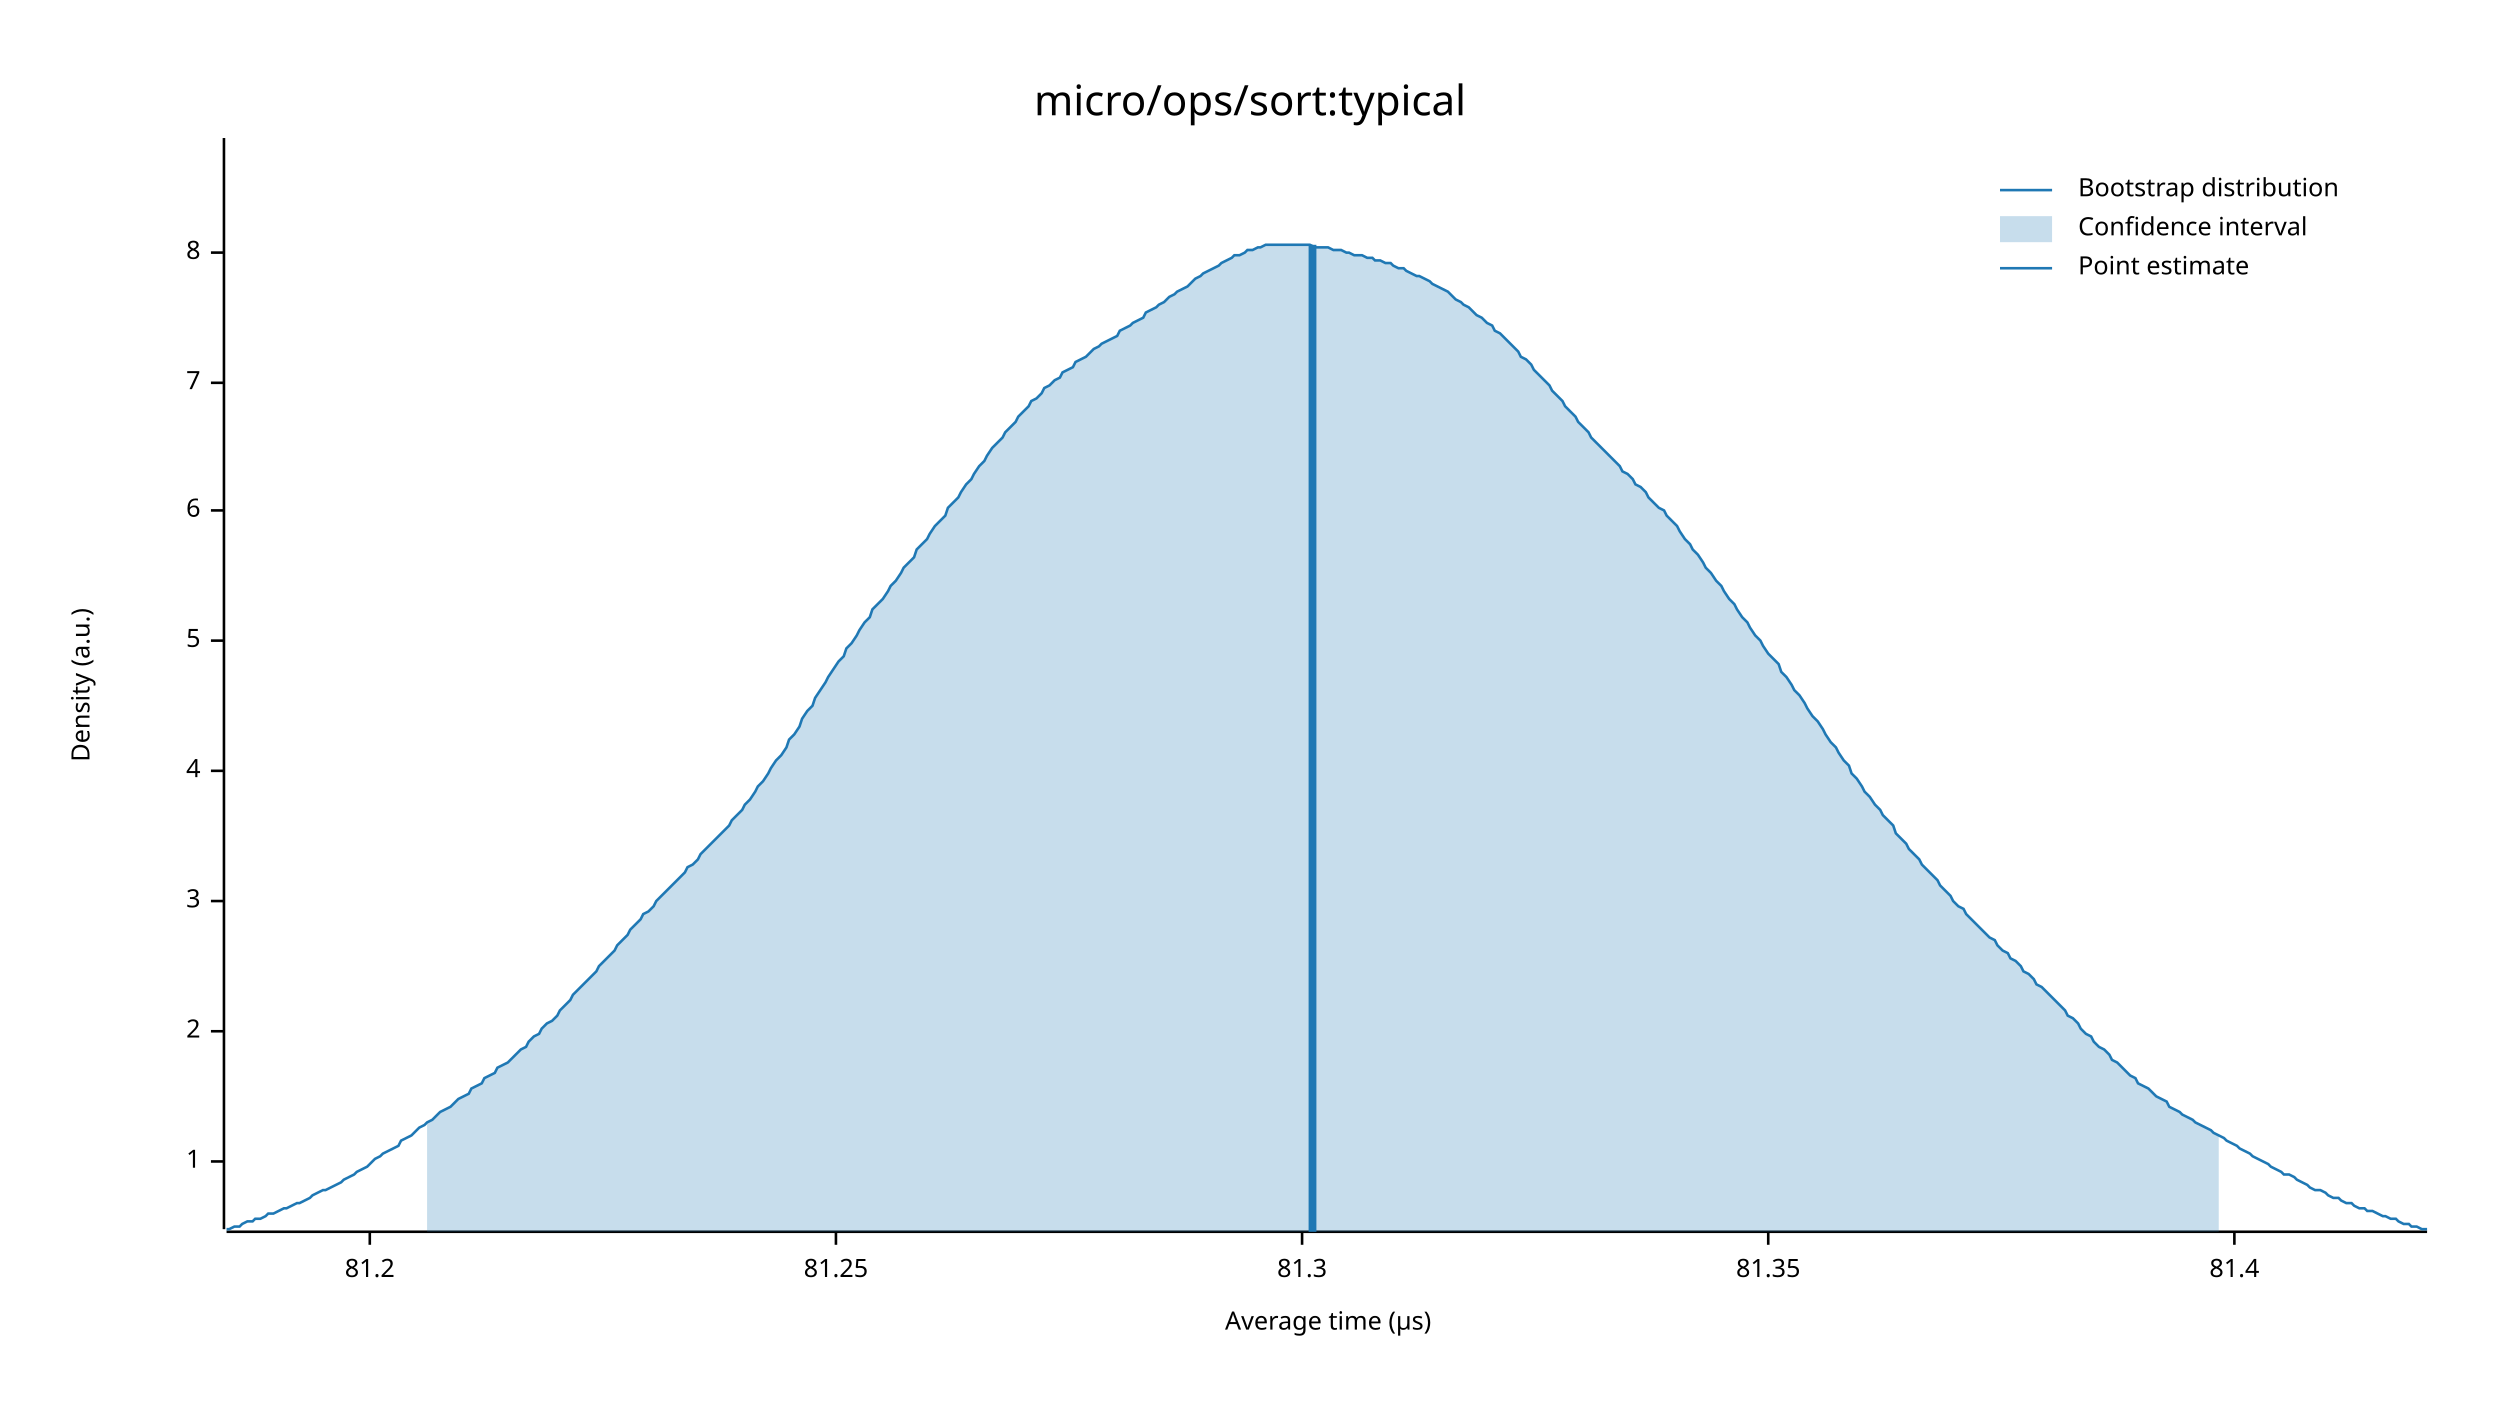
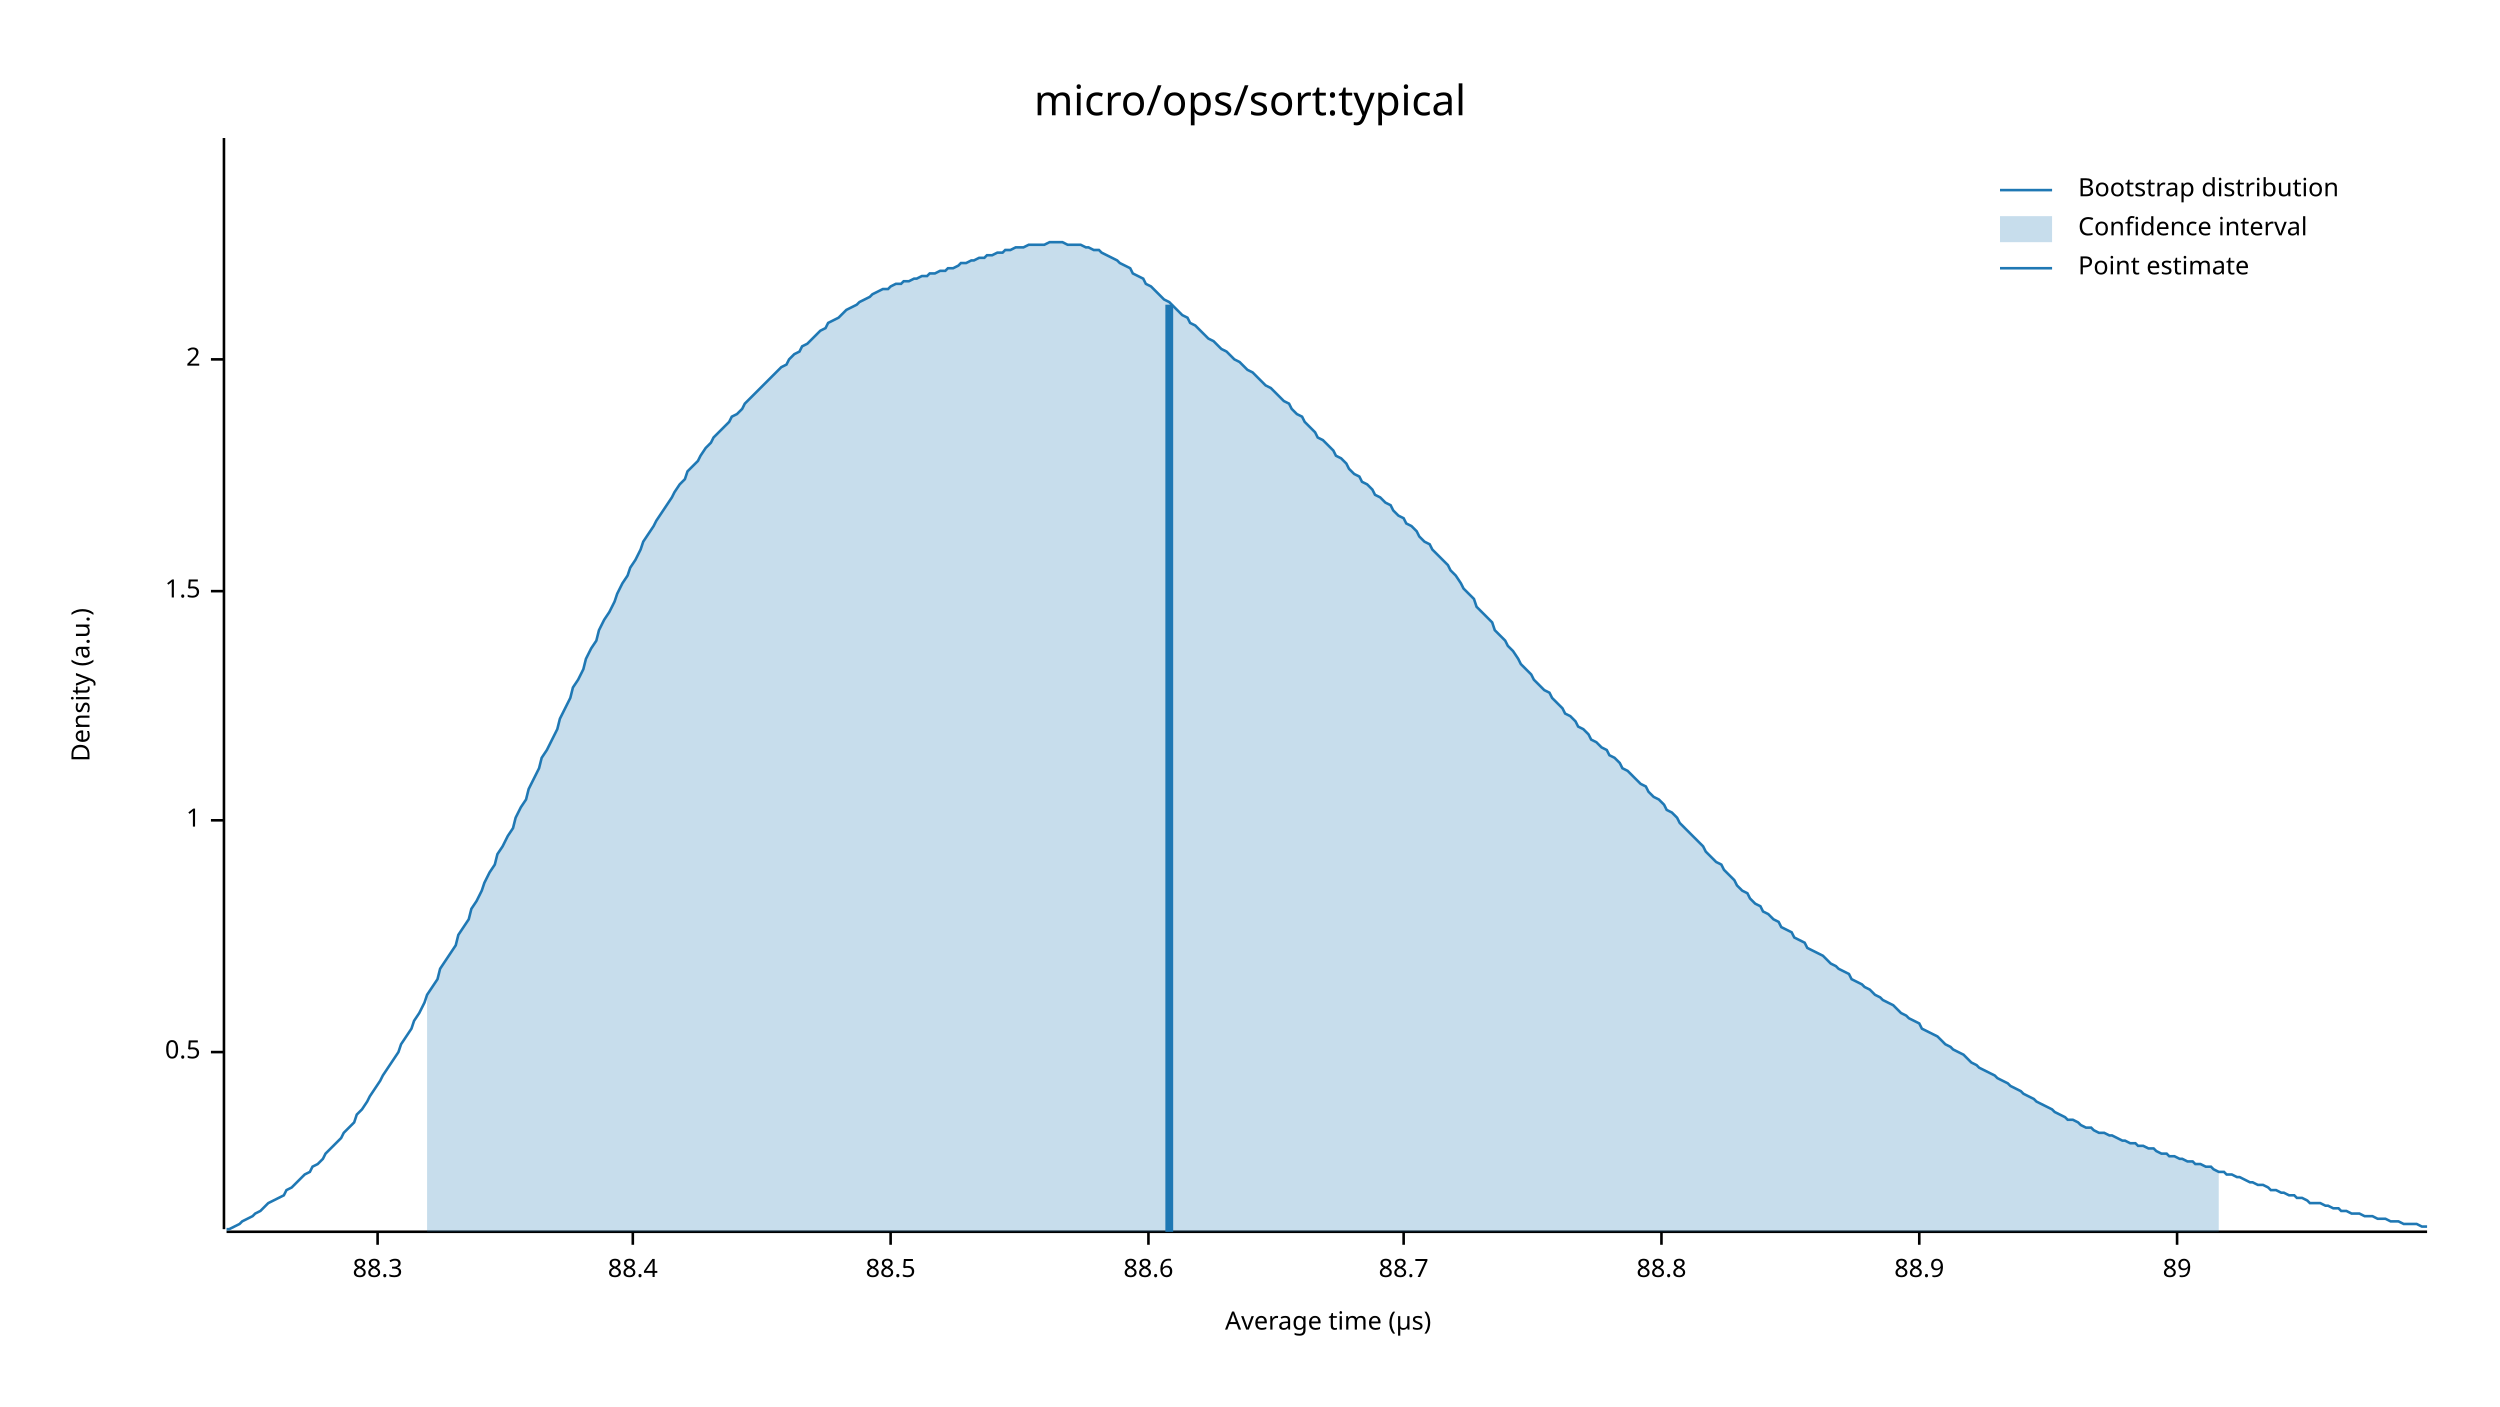
<svg xmlns="http://www.w3.org/2000/svg" width="960" height="540" viewBox="0 0 960 540">
  <text x="480" y="32" dy="0.76em" text-anchor="middle" font-family="sans-serif" font-size="16.129" opacity="1" fill="#000000">
micro/ops/sort:typical
</text>
  <text x="27" y="263" dy="0.76em" text-anchor="middle" font-family="sans-serif" font-size="9.677" opacity="1" fill="#000000" transform="rotate(270, 27, 263)">
Density (a.u.)
</text>
  <text x="510" y="513" dy="-0.5ex" text-anchor="middle" font-family="sans-serif" font-size="9.677" opacity="1" fill="#000000">
Average time (µs)
</text>
  <polyline fill="none" opacity="1" stroke="#000000" stroke-width="1" points="86,53 86,472 " />
-   <text x="77" y="446" dy="0.5ex" text-anchor="end" font-family="sans-serif" font-size="9.677" opacity="1" fill="#000000">
+   <text x="77" y="404" dy="0.5ex" text-anchor="end" font-family="sans-serif" font-size="9.677" opacity="1" fill="#000000">
+ 0.5
+ </text>
+   <polyline fill="none" opacity="1" stroke="#000000" stroke-width="1" points="81,404 86,404 " />
+   <text x="77" y="315" dy="0.5ex" text-anchor="end" font-family="sans-serif" font-size="9.677" opacity="1" fill="#000000">
1
</text>
-   <polyline fill="none" opacity="1" stroke="#000000" stroke-width="1" points="81,446 86,446 " />
-   <text x="77" y="396" dy="0.5ex" text-anchor="end" font-family="sans-serif" font-size="9.677" opacity="1" fill="#000000">
+   <polyline fill="none" opacity="1" stroke="#000000" stroke-width="1" points="81,315 86,315 " />
+   <text x="77" y="227" dy="0.5ex" text-anchor="end" font-family="sans-serif" font-size="9.677" opacity="1" fill="#000000">
+ 1.5
+ </text>
+   <polyline fill="none" opacity="1" stroke="#000000" stroke-width="1" points="81,227 86,227 " />
+   <text x="77" y="138" dy="0.5ex" text-anchor="end" font-family="sans-serif" font-size="9.677" opacity="1" fill="#000000">
2
</text>
-   <polyline fill="none" opacity="1" stroke="#000000" stroke-width="1" points="81,396 86,396 " />
-   <text x="77" y="346" dy="0.5ex" text-anchor="end" font-family="sans-serif" font-size="9.677" opacity="1" fill="#000000">
- 3
+   <polyline fill="none" opacity="1" stroke="#000000" stroke-width="1" points="81,138 86,138 " />
+   <polyline fill="none" opacity="1" stroke="#000000" stroke-width="1" points="87,473 932,473 " />
+   <text x="145" y="483" dy="0.76em" text-anchor="middle" font-family="sans-serif" font-size="9.677" opacity="1" fill="#000000">
+ 88.3
</text>
-   <polyline fill="none" opacity="1" stroke="#000000" stroke-width="1" points="81,346 86,346 " />
-   <text x="77" y="296" dy="0.5ex" text-anchor="end" font-family="sans-serif" font-size="9.677" opacity="1" fill="#000000">
- 4
+   <polyline fill="none" opacity="1" stroke="#000000" stroke-width="1" points="145,473 145,478 " />
+   <text x="243" y="483" dy="0.76em" text-anchor="middle" font-family="sans-serif" font-size="9.677" opacity="1" fill="#000000">
+ 88.4
</text>
-   <polyline fill="none" opacity="1" stroke="#000000" stroke-width="1" points="81,296 86,296 " />
-   <text x="77" y="246" dy="0.5ex" text-anchor="end" font-family="sans-serif" font-size="9.677" opacity="1" fill="#000000">
- 5
+   <polyline fill="none" opacity="1" stroke="#000000" stroke-width="1" points="243,473 243,478 " />
+   <text x="342" y="483" dy="0.76em" text-anchor="middle" font-family="sans-serif" font-size="9.677" opacity="1" fill="#000000">
+ 88.5
</text>
-   <polyline fill="none" opacity="1" stroke="#000000" stroke-width="1" points="81,246 86,246 " />
-   <text x="77" y="196" dy="0.5ex" text-anchor="end" font-family="sans-serif" font-size="9.677" opacity="1" fill="#000000">
- 6
+   <polyline fill="none" opacity="1" stroke="#000000" stroke-width="1" points="342,473 342,478 " />
+   <text x="441" y="483" dy="0.76em" text-anchor="middle" font-family="sans-serif" font-size="9.677" opacity="1" fill="#000000">
+ 88.6
</text>
-   <polyline fill="none" opacity="1" stroke="#000000" stroke-width="1" points="81,196 86,196 " />
-   <text x="77" y="147" dy="0.5ex" text-anchor="end" font-family="sans-serif" font-size="9.677" opacity="1" fill="#000000">
- 7
+   <polyline fill="none" opacity="1" stroke="#000000" stroke-width="1" points="441,473 441,478 " />
+   <text x="539" y="483" dy="0.76em" text-anchor="middle" font-family="sans-serif" font-size="9.677" opacity="1" fill="#000000">
+ 88.7
</text>
-   <polyline fill="none" opacity="1" stroke="#000000" stroke-width="1" points="81,147 86,147 " />
-   <text x="77" y="97" dy="0.5ex" text-anchor="end" font-family="sans-serif" font-size="9.677" opacity="1" fill="#000000">
- 8
+   <polyline fill="none" opacity="1" stroke="#000000" stroke-width="1" points="539,473 539,478 " />
+   <text x="638" y="483" dy="0.76em" text-anchor="middle" font-family="sans-serif" font-size="9.677" opacity="1" fill="#000000">
+ 88.8
</text>
-   <polyline fill="none" opacity="1" stroke="#000000" stroke-width="1" points="81,97 86,97 " />
-   <polyline fill="none" opacity="1" stroke="#000000" stroke-width="1" points="87,473 932,473 " />
-   <text x="142" y="483" dy="0.76em" text-anchor="middle" font-family="sans-serif" font-size="9.677" opacity="1" fill="#000000">
- 81.2
+   <polyline fill="none" opacity="1" stroke="#000000" stroke-width="1" points="638,473 638,478 " />
+   <text x="737" y="483" dy="0.76em" text-anchor="middle" font-family="sans-serif" font-size="9.677" opacity="1" fill="#000000">
+ 88.9
</text>
-   <polyline fill="none" opacity="1" stroke="#000000" stroke-width="1" points="142,473 142,478 " />
-   <text x="321" y="483" dy="0.76em" text-anchor="middle" font-family="sans-serif" font-size="9.677" opacity="1" fill="#000000">
- 81.25
+   <polyline fill="none" opacity="1" stroke="#000000" stroke-width="1" points="737,473 737,478 " />
+   <text x="836" y="483" dy="0.76em" text-anchor="middle" font-family="sans-serif" font-size="9.677" opacity="1" fill="#000000">
+ 89
</text>
-   <polyline fill="none" opacity="1" stroke="#000000" stroke-width="1" points="321,473 321,478 " />
-   <text x="500" y="483" dy="0.76em" text-anchor="middle" font-family="sans-serif" font-size="9.677" opacity="1" fill="#000000">
- 81.3
- </text>
-   <polyline fill="none" opacity="1" stroke="#000000" stroke-width="1" points="500,473 500,478 " />
-   <text x="679" y="483" dy="0.76em" text-anchor="middle" font-family="sans-serif" font-size="9.677" opacity="1" fill="#000000">
- 81.35
- </text>
-   <polyline fill="none" opacity="1" stroke="#000000" stroke-width="1" points="679,473 679,478 " />
-   <text x="858" y="483" dy="0.76em" text-anchor="middle" font-family="sans-serif" font-size="9.677" opacity="1" fill="#000000">
- 81.4
- </text>
-   <polyline fill="none" opacity="1" stroke="#000000" stroke-width="1" points="858,473 858,478 " />
-   <polyline fill="none" opacity="1" stroke="#1F78B4" stroke-width="1" points="87,472 88,472 90,471 92,471 93,470 95,469 97,469 98,468 100,468 102,467 103,466 105,466 107,465 109,464 110,464 112,463 114,462 115,462 117,461 119,460 120,459 122,458 124,457 125,457 127,456 129,455 131,454 132,453 134,452 136,451 137,450 139,449 141,448 142,447 144,445 146,444 147,443 149,442 151,441 153,440 154,438 156,437 158,436 159,435 161,433 163,432 164,431 166,430 168,428 169,427 171,426 173,425 175,423 176,422 178,421 180,420 181,418 183,417 185,416 186,414 188,413 190,412 191,410 193,409 195,408 197,406 198,405 200,403 202,402 203,400 205,398 207,397 208,395 210,393 212,392 214,390 215,388 217,386 219,384 220,382 222,380 224,378 225,377 227,375 229,373 230,371 232,369 234,367 236,365 237,363 239,361 241,359 242,357 244,355 246,353 247,351 249,350 251,348 252,346 254,344 256,342 258,340 259,339 261,337 263,335 264,333 266,332 268,330 269,328 271,326 273,324 274,323 276,321 278,319 280,317 281,315 283,313 285,311 286,309 288,307 290,304 291,302 293,300 295,297 296,295 298,292 300,290 302,287 303,284 305,282 307,279 308,276 310,273 312,271 313,268 315,265 317,262 318,260 320,257 322,254 324,252 325,249 327,247 329,244 330,242 332,239 334,237 335,234 337,232 339,230 341,227 342,225 344,223 346,220 347,218 349,216 351,214 352,211 354,209 356,207 357,205 359,202 361,200 363,198 364,195 366,193 368,191 369,189 371,186 373,184 374,182 376,179 378,177 379,175 381,172 383,170 385,168 386,166 388,164 390,162 391,160 393,158 395,156 396,154 398,153 400,151 401,149 403,148 405,146 407,145 408,143 410,142 412,141 413,139 415,138 417,137 418,136 420,134 422,133 423,132 425,131 427,130 429,129 430,127 432,126 434,125 435,124 437,123 439,122 440,120 442,119 444,118 445,117 447,116 449,114 451,113 452,112 454,111 456,110 457,109 459,107 461,106 462,105 464,104 466,103 468,102 469,101 471,100 473,99 474,98 476,98 478,97 479,96 481,96 483,95 484,95 486,94 488,94 490,94 491,94 493,94 495,94 496,94 498,94 500,94 501,94 503,94 505,95 506,95 508,95 510,95 512,96 513,96 515,96 517,97 518,97 520,98 522,98 523,98 525,99 527,99 528,100 530,100 532,101 534,101 535,102 537,103 539,103 540,104 542,105 544,106 545,106 547,107 549,108 550,109 552,110 554,111 556,112 557,113 559,115 561,116 562,117 564,118 566,120 567,121 569,122 571,124 573,125 574,127 576,128 578,130 579,131 581,133 583,135 584,137 586,138 588,140 589,142 591,144 593,146 595,148 596,150 598,152 600,154 601,156 603,158 605,160 606,162 608,164 610,166 611,168 613,170 615,172 617,174 618,175 620,177 622,179 623,181 625,182 627,184 628,186 630,187 632,189 633,191 635,193 637,195 639,196 640,198 642,200 644,202 645,204 647,207 649,209 650,211 652,213 654,216 655,218 657,220 659,223 661,225 662,227 664,230 666,232 667,234 669,237 671,239 672,241 674,244 676,246 677,248 679,251 681,253 683,255 684,258 686,260 688,263 689,265 691,267 693,270 694,272 696,275 698,277 700,280 701,282 703,285 705,287 706,289 708,292 710,294 711,297 713,299 715,302 716,304 718,306 720,309 722,311 723,313 725,315 727,317 728,320 730,322 732,324 733,326 735,328 737,330 738,332 740,334 742,336 744,338 745,340 747,342 749,344 750,346 752,348 754,349 755,351 757,353 759,355 760,356 762,358 764,360 766,361 767,363 769,365 771,366 772,368 774,369 776,371 777,373 779,374 781,376 782,378 784,379 786,381 788,383 789,384 791,386 793,388 794,390 796,391 798,393 799,395 801,397 803,398 804,400 806,402 808,403 810,405 811,407 813,408 815,410 816,411 818,413 820,414 821,416 823,417 825,418 827,420 828,421 830,422 832,423 833,425 835,426 837,427 838,428 840,429 842,430 843,431 845,432 847,433 849,434 850,435 852,436 854,437 855,438 857,439 859,440 860,441 862,442 864,443 865,444 867,445 869,446 871,447 872,448 874,449 876,450 877,451 879,451 881,452 882,453 884,454 886,455 887,456 889,457 891,457 893,458 894,459 896,460 898,460 899,461 901,462 903,462 904,463 906,464 908,464 909,465 911,465 913,466 915,467 916,467 918,468 920,468 921,469 923,470 925,470 926,471 928,471 930,472 932,472 " />
-   <polygon opacity="0.25" fill="#1F78B4" points="164,431 166,430 168,428 169,427 171,426 173,425 175,423 176,422 178,421 180,420 181,418 183,417 185,416 186,414 188,413 190,412 191,410 193,409 195,408 197,406 198,405 200,403 202,402 203,400 205,398 207,397 208,395 210,393 212,392 214,390 215,388 217,386 219,384 220,382 222,380 224,378 225,377 227,375 229,373 230,371 232,369 234,367 236,365 237,363 239,361 241,359 242,357 244,355 246,353 247,351 249,350 251,348 252,346 254,344 256,342 258,340 259,339 261,337 263,335 264,333 266,332 268,330 269,328 271,326 273,324 274,323 276,321 278,319 280,317 281,315 283,313 285,311 286,309 288,307 290,304 291,302 293,300 295,297 296,295 298,292 300,290 302,287 303,284 305,282 307,279 308,276 310,273 312,271 313,268 315,265 317,262 318,260 320,257 322,254 324,252 325,249 327,247 329,244 330,242 332,239 334,237 335,234 337,232 339,230 341,227 342,225 344,223 346,220 347,218 349,216 351,214 352,211 354,209 356,207 357,205 359,202 361,200 363,198 364,195 366,193 368,191 369,189 371,186 373,184 374,182 376,179 378,177 379,175 381,172 383,170 385,168 386,166 388,164 390,162 391,160 393,158 395,156 396,154 398,153 400,151 401,149 403,148 405,146 407,145 408,143 410,142 412,141 413,139 415,138 417,137 418,136 420,134 422,133 423,132 425,131 427,130 429,129 430,127 432,126 434,125 435,124 437,123 439,122 440,120 442,119 444,118 445,117 447,116 449,114 451,113 452,112 454,111 456,110 457,109 459,107 461,106 462,105 464,104 466,103 468,102 469,101 471,100 473,99 474,98 476,98 478,97 479,96 481,96 483,95 484,95 486,94 488,94 490,94 491,94 493,94 495,94 496,94 498,94 500,94 501,94 503,94 505,95 506,95 508,95 510,95 512,96 513,96 515,96 517,97 518,97 520,98 522,98 523,98 525,99 527,99 528,100 530,100 532,101 534,101 535,102 537,103 539,103 540,104 542,105 544,106 545,106 547,107 549,108 550,109 552,110 554,111 556,112 557,113 559,115 561,116 562,117 564,118 566,120 567,121 569,122 571,124 573,125 574,127 576,128 578,130 579,131 581,133 583,135 584,137 586,138 588,140 589,142 591,144 593,146 595,148 596,150 598,152 600,154 601,156 603,158 605,160 606,162 608,164 610,166 611,168 613,170 615,172 617,174 618,175 620,177 622,179 623,181 625,182 627,184 628,186 630,187 632,189 633,191 635,193 637,195 639,196 640,198 642,200 644,202 645,204 647,207 649,209 650,211 652,213 654,216 655,218 657,220 659,223 661,225 662,227 664,230 666,232 667,234 669,237 671,239 672,241 674,244 676,246 677,248 679,251 681,253 683,255 684,258 686,260 688,263 689,265 691,267 693,270 694,272 696,275 698,277 700,280 701,282 703,285 705,287 706,289 708,292 710,294 711,297 713,299 715,302 716,304 718,306 720,309 722,311 723,313 725,315 727,317 728,320 730,322 732,324 733,326 735,328 737,330 738,332 740,334 742,336 744,338 745,340 747,342 749,344 750,346 752,348 754,349 755,351 757,353 759,355 760,356 762,358 764,360 766,361 767,363 769,365 771,366 772,368 774,369 776,371 777,373 779,374 781,376 782,378 784,379 786,381 788,383 789,384 791,386 793,388 794,390 796,391 798,393 799,395 801,397 803,398 804,400 806,402 808,403 810,405 811,407 813,408 815,410 816,411 818,413 820,414 821,416 823,417 825,418 827,420 828,421 830,422 832,423 833,425 835,426 837,427 838,428 840,429 842,430 843,431 845,432 847,433 849,434 850,435 852,436 852,473 164,473 " />
-   <polyline fill="none" opacity="1" stroke="#1F78B4" stroke-width="3" points="504,473 504,94 " />
+   <polyline fill="none" opacity="1" stroke="#000000" stroke-width="1" points="836,473 836,478 " />
+   <polyline fill="none" opacity="1" stroke="#1F78B4" stroke-width="1" points="87,472 88,472 90,471 92,470 93,469 95,468 97,467 98,466 100,465 102,463 103,462 105,461 107,460 109,459 110,457 112,456 114,454 115,453 117,451 119,450 120,448 122,447 124,445 125,443 127,441 129,439 131,437 132,435 134,433 136,431 137,428 139,426 141,423 142,421 144,418 146,415 147,413 149,410 151,407 153,404 154,401 156,398 158,395 159,392 161,389 163,385 164,382 166,379 168,376 169,372 171,369 173,366 175,363 176,359 178,356 180,353 181,349 183,346 185,342 186,339 188,335 190,332 191,328 193,325 195,321 197,318 198,314 200,310 202,307 203,303 205,299 207,295 208,291 210,288 212,284 214,280 215,276 217,272 219,268 220,264 222,261 224,257 225,253 227,249 229,246 230,242 232,238 234,235 236,231 237,228 239,224 241,221 242,218 244,215 246,211 247,208 249,205 251,202 252,200 254,197 256,194 258,191 259,189 261,186 263,184 264,181 266,179 268,177 269,175 271,172 273,170 274,168 276,166 278,164 280,162 281,160 283,159 285,157 286,155 288,153 290,151 291,150 293,148 295,146 296,145 298,143 300,141 302,140 303,138 305,136 307,135 308,133 310,132 312,130 313,129 315,127 317,126 318,124 320,123 322,122 324,120 325,119 327,118 329,117 330,116 332,115 334,114 335,113 337,112 339,111 341,111 342,110 344,109 346,109 347,108 349,108 351,107 352,107 354,106 356,106 357,105 359,105 361,104 363,104 364,103 366,103 368,102 369,101 371,101 373,100 374,100 376,99 378,99 379,98 381,98 383,97 385,97 386,96 388,96 390,95 391,95 393,95 395,94 396,94 398,94 400,94 401,94 403,93 405,93 407,93 408,93 410,94 412,94 413,94 415,94 417,95 418,95 420,96 422,96 423,97 425,98 427,99 429,100 430,101 432,102 434,103 435,105 437,106 439,107 440,109 442,110 444,112 445,113 447,115 449,116 451,118 452,119 454,121 456,122 457,124 459,125 461,127 462,128 464,130 466,131 468,133 469,134 471,135 473,137 474,138 476,139 478,141 479,142 481,143 483,145 484,146 486,148 488,149 490,151 491,152 493,154 495,155 496,157 498,159 500,160 501,162 503,164 505,166 506,168 508,169 510,171 512,173 513,175 515,176 517,178 518,180 520,182 522,183 523,185 525,186 527,188 528,190 530,191 532,193 534,194 535,196 537,198 539,199 540,201 542,202 544,204 545,206 547,208 549,209 550,211 552,213 554,215 556,217 557,219 559,221 561,224 562,226 564,228 566,230 567,233 569,235 571,237 573,239 574,242 576,244 578,246 579,248 581,250 583,253 584,255 586,257 588,259 589,261 591,263 593,265 595,266 596,268 598,270 600,272 601,274 603,275 605,277 606,279 608,280 610,282 611,284 613,285 615,287 617,288 618,290 620,291 622,293 623,295 625,296 627,298 628,299 630,301 632,302 633,304 635,306 637,307 639,309 640,311 642,312 644,314 645,316 647,318 649,320 650,321 652,323 654,325 655,327 657,329 659,331 661,332 662,334 664,336 666,338 667,340 669,342 671,343 672,345 674,347 676,348 677,350 679,351 681,353 683,354 684,356 686,357 688,358 689,360 691,361 693,362 694,364 696,365 698,366 700,367 701,368 703,370 705,371 706,372 708,373 710,374 711,376 713,377 715,378 716,379 718,380 720,382 722,383 723,384 725,385 727,386 728,387 730,389 732,390 733,391 735,392 737,393 738,395 740,396 742,397 744,398 745,399 747,401 749,402 750,403 752,404 754,405 755,406 757,408 759,409 760,410 762,411 764,412 766,413 767,414 769,415 771,416 772,417 774,418 776,419 777,420 779,421 781,422 782,423 784,424 786,425 788,426 789,427 791,428 793,429 794,430 796,430 798,431 799,432 801,433 803,433 804,434 806,435 808,435 810,436 811,436 813,437 815,438 816,438 818,439 820,439 821,440 823,440 825,441 827,441 828,442 830,443 832,443 833,444 835,444 837,445 838,445 840,446 842,446 843,447 845,447 847,448 849,448 850,449 852,450 854,450 855,451 857,451 859,452 860,452 862,453 864,454 865,454 867,455 869,455 871,456 872,457 874,457 876,458 877,458 879,459 881,459 882,460 884,460 886,461 887,462 889,462 891,462 893,463 894,463 896,464 898,464 899,465 901,465 903,466 904,466 906,466 908,467 909,467 911,467 913,468 915,468 916,468 918,469 920,469 921,469 923,470 925,470 926,470 928,470 930,471 932,471 " />
+   <polygon opacity="0.25" fill="#1F78B4" points="164,382 166,379 168,376 169,372 171,369 173,366 175,363 176,359 178,356 180,353 181,349 183,346 185,342 186,339 188,335 190,332 191,328 193,325 195,321 197,318 198,314 200,310 202,307 203,303 205,299 207,295 208,291 210,288 212,284 214,280 215,276 217,272 219,268 220,264 222,261 224,257 225,253 227,249 229,246 230,242 232,238 234,235 236,231 237,228 239,224 241,221 242,218 244,215 246,211 247,208 249,205 251,202 252,200 254,197 256,194 258,191 259,189 261,186 263,184 264,181 266,179 268,177 269,175 271,172 273,170 274,168 276,166 278,164 280,162 281,160 283,159 285,157 286,155 288,153 290,151 291,150 293,148 295,146 296,145 298,143 300,141 302,140 303,138 305,136 307,135 308,133 310,132 312,130 313,129 315,127 317,126 318,124 320,123 322,122 324,120 325,119 327,118 329,117 330,116 332,115 334,114 335,113 337,112 339,111 341,111 342,110 344,109 346,109 347,108 349,108 351,107 352,107 354,106 356,106 357,105 359,105 361,104 363,104 364,103 366,103 368,102 369,101 371,101 373,100 374,100 376,99 378,99 379,98 381,98 383,97 385,97 386,96 388,96 390,95 391,95 393,95 395,94 396,94 398,94 400,94 401,94 403,93 405,93 407,93 408,93 410,94 412,94 413,94 415,94 417,95 418,95 420,96 422,96 423,97 425,98 427,99 429,100 430,101 432,102 434,103 435,105 437,106 439,107 440,109 442,110 444,112 445,113 447,115 449,116 451,118 452,119 454,121 456,122 457,124 459,125 461,127 462,128 464,130 466,131 468,133 469,134 471,135 473,137 474,138 476,139 478,141 479,142 481,143 483,145 484,146 486,148 488,149 490,151 491,152 493,154 495,155 496,157 498,159 500,160 501,162 503,164 505,166 506,168 508,169 510,171 512,173 513,175 515,176 517,178 518,180 520,182 522,183 523,185 525,186 527,188 528,190 530,191 532,193 534,194 535,196 537,198 539,199 540,201 542,202 544,204 545,206 547,208 549,209 550,211 552,213 554,215 556,217 557,219 559,221 561,224 562,226 564,228 566,230 567,233 569,235 571,237 573,239 574,242 576,244 578,246 579,248 581,250 583,253 584,255 586,257 588,259 589,261 591,263 593,265 595,266 596,268 598,270 600,272 601,274 603,275 605,277 606,279 608,280 610,282 611,284 613,285 615,287 617,288 618,290 620,291 622,293 623,295 625,296 627,298 628,299 630,301 632,302 633,304 635,306 637,307 639,309 640,311 642,312 644,314 645,316 647,318 649,320 650,321 652,323 654,325 655,327 657,329 659,331 661,332 662,334 664,336 666,338 667,340 669,342 671,343 672,345 674,347 676,348 677,350 679,351 681,353 683,354 684,356 686,357 688,358 689,360 691,361 693,362 694,364 696,365 698,366 700,367 701,368 703,370 705,371 706,372 708,373 710,374 711,376 713,377 715,378 716,379 718,380 720,382 722,383 723,384 725,385 727,386 728,387 730,389 732,390 733,391 735,392 737,393 738,395 740,396 742,397 744,398 745,399 747,401 749,402 750,403 752,404 754,405 755,406 757,408 759,409 760,410 762,411 764,412 766,413 767,414 769,415 771,416 772,417 774,418 776,419 777,420 779,421 781,422 782,423 784,424 786,425 788,426 789,427 791,428 793,429 794,430 796,430 798,431 799,432 801,433 803,433 804,434 806,435 808,435 810,436 811,436 813,437 815,438 816,438 818,439 820,439 821,440 823,440 825,441 827,441 828,442 830,443 832,443 833,444 835,444 837,445 838,445 840,446 842,446 843,447 845,447 847,448 849,448 850,449 852,450 852,473 164,473 " />
+   <polyline fill="none" opacity="1" stroke="#1F78B4" stroke-width="3" points="449,473 449,117 " />
  <text x="798" y="68" dy="0.76em" text-anchor="start" font-family="sans-serif" font-size="9.677" opacity="1" fill="#000000">
Bootstrap distribution
</text>
  <text x="798" y="83" dy="0.76em" text-anchor="start" font-family="sans-serif" font-size="9.677" opacity="1" fill="#000000">
Confidence interval
</text>
  <text x="798" y="98" dy="0.76em" text-anchor="start" font-family="sans-serif" font-size="9.677" opacity="1" fill="#000000">
Point estimate
</text>
  <polyline fill="none" opacity="1" stroke="#1F78B4" stroke-width="1" points="768,73 788,73 " />
  <rect x="768" y="83" width="20" height="10" opacity="0.25" fill="#1F78B4" stroke="none" />
  <polyline fill="none" opacity="1" stroke="#1F78B4" stroke-width="1" points="768,103 788,103 " />
</svg>
